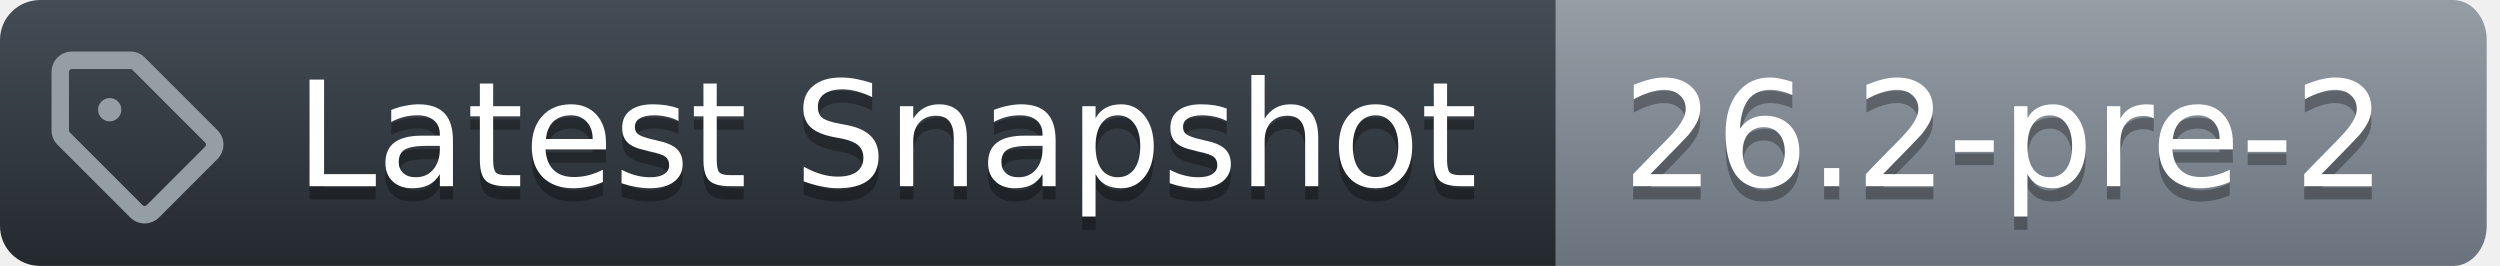
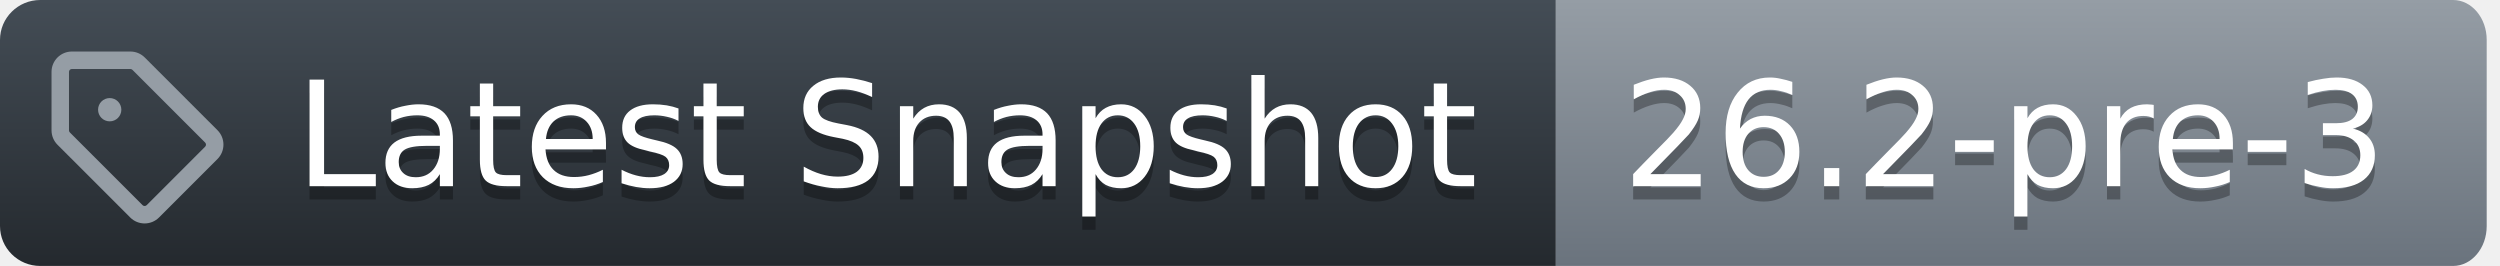
<svg xmlns="http://www.w3.org/2000/svg" width="188" height="20">
  <defs>
    <linearGradient id="workflow-fill" x1="50%" y1="0%" x2="50%" y2="100%">
      <stop stop-color="#444D56" offset="0%" />
      <stop stop-color="#24292E" offset="100%" />
    </linearGradient>
    <linearGradient id="state-fill" x1="50%" y1="0%" x2="50%" y2="100%">
      <stop stop-color="#959DA5" offset="0%" />
      <stop stop-color="#6A737D" offset="100%" />
    </linearGradient>
  </defs>
  <g fill="none" fill-rule="evenodd">
    <g font-family="DejaVu Sans,Verdana,Geneva,sans-serif" font-size="11px">
      <path id="workflow_background" d="M0,3 C0,1.343 1.355,0 3.027,0 L117,0 L117,20 L3.027,20 C1.355,20 0,18.657 0,17 L0,3 Z" fill="url(#workflow-fill)" fill-rule="nonzero" />
      <text fill="#010101" fill-opacity=".3" aria-hidden="true">
        <tspan x="22.198" y="15">Latest Snapshot</tspan>
      </text>
      <text fill="#FFFFFF">
        <tspan x="22.198" y="14">Latest Snapshot</tspan>
      </text>
    </g>
    <g transform="translate(117)" font-family="DejaVu Sans,Verdana,Geneva,sans-serif" font-size="11px">
      <path id="state_background" d="M0 0h67.47C68.869 0 70 1.343 70 3v14c0 1.657-1.132 3-2.53 3H0V0z" fill="url(#state-fill)" fill-rule="nonzero" />
      <text fill="#010101" fill-opacity=".3" aria-hidden="true">
-         <tspan x="5" y="15">26.2-pre-2</tspan>
+         <tspan x="5" y="15">26.2-pre-3</tspan>
      </text>
      <text fill="#FFFFFF">
-         <tspan x="5" y="14">26.2-pre-2</tspan>
+         <tspan x="5" y="14">26.2-pre-3</tspan>
      </text>
    </g>
    <g transform="translate(3,3)" fill="#959DA5">
      <svg width="14" height="14" viewBox="0 0 16 16">
        <path d="M1 7.775V2.75C1 1.784 1.784 1 2.75 1h5.025c.464 0 .91.184 1.238.513l6.25 6.25a1.75 1.75 0 0 1 0 2.474l-5.026 5.026a1.75 1.75 0 0 1-2.474 0l-6.25-6.25A1.752 1.752 0 0 1 1 7.775Zm1.5 0c0 .066.026.13.073.177l6.25 6.25a.25.25 0 0 0 .354 0l5.025-5.025a.25.25 0 0 0 0-.354l-6.25-6.25a.25.25 0 0 0-.177-.073H2.75a.25.25 0 0 0-.25.25ZM6 5a1 1 0 1 1 0 2 1 1 0 0 1 0-2Z" />
      </svg>
    </g>
  </g>
</svg>
